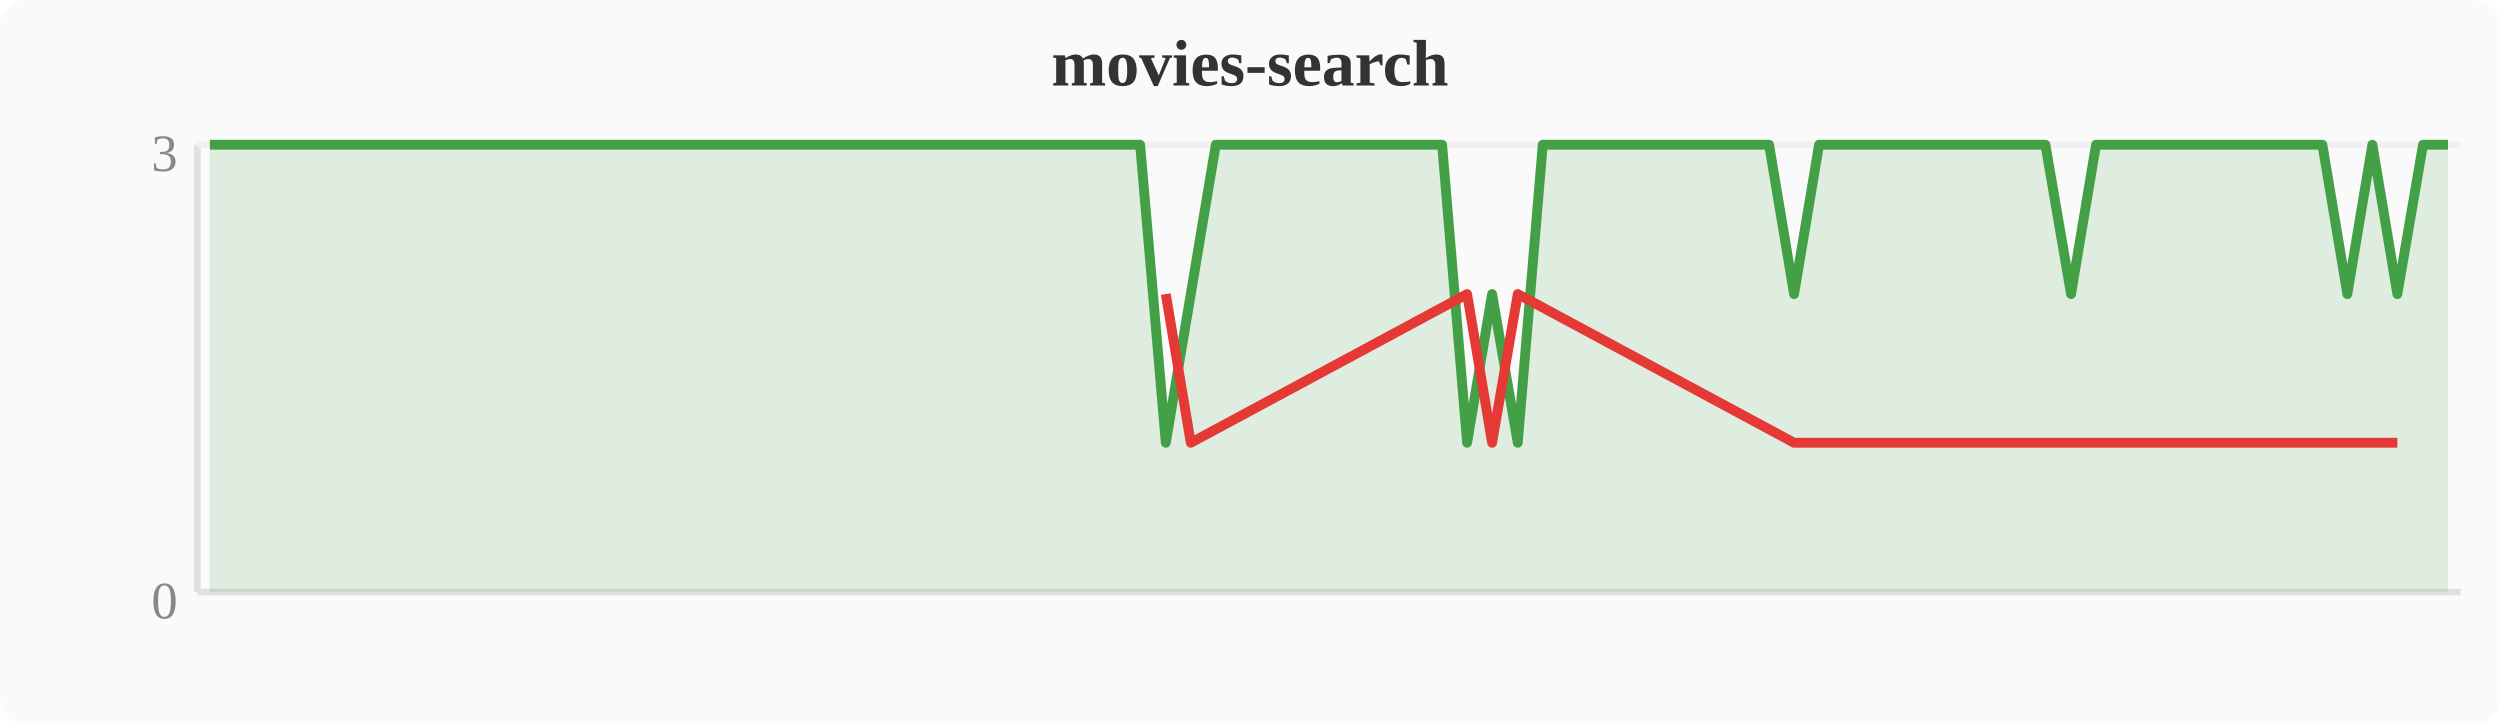
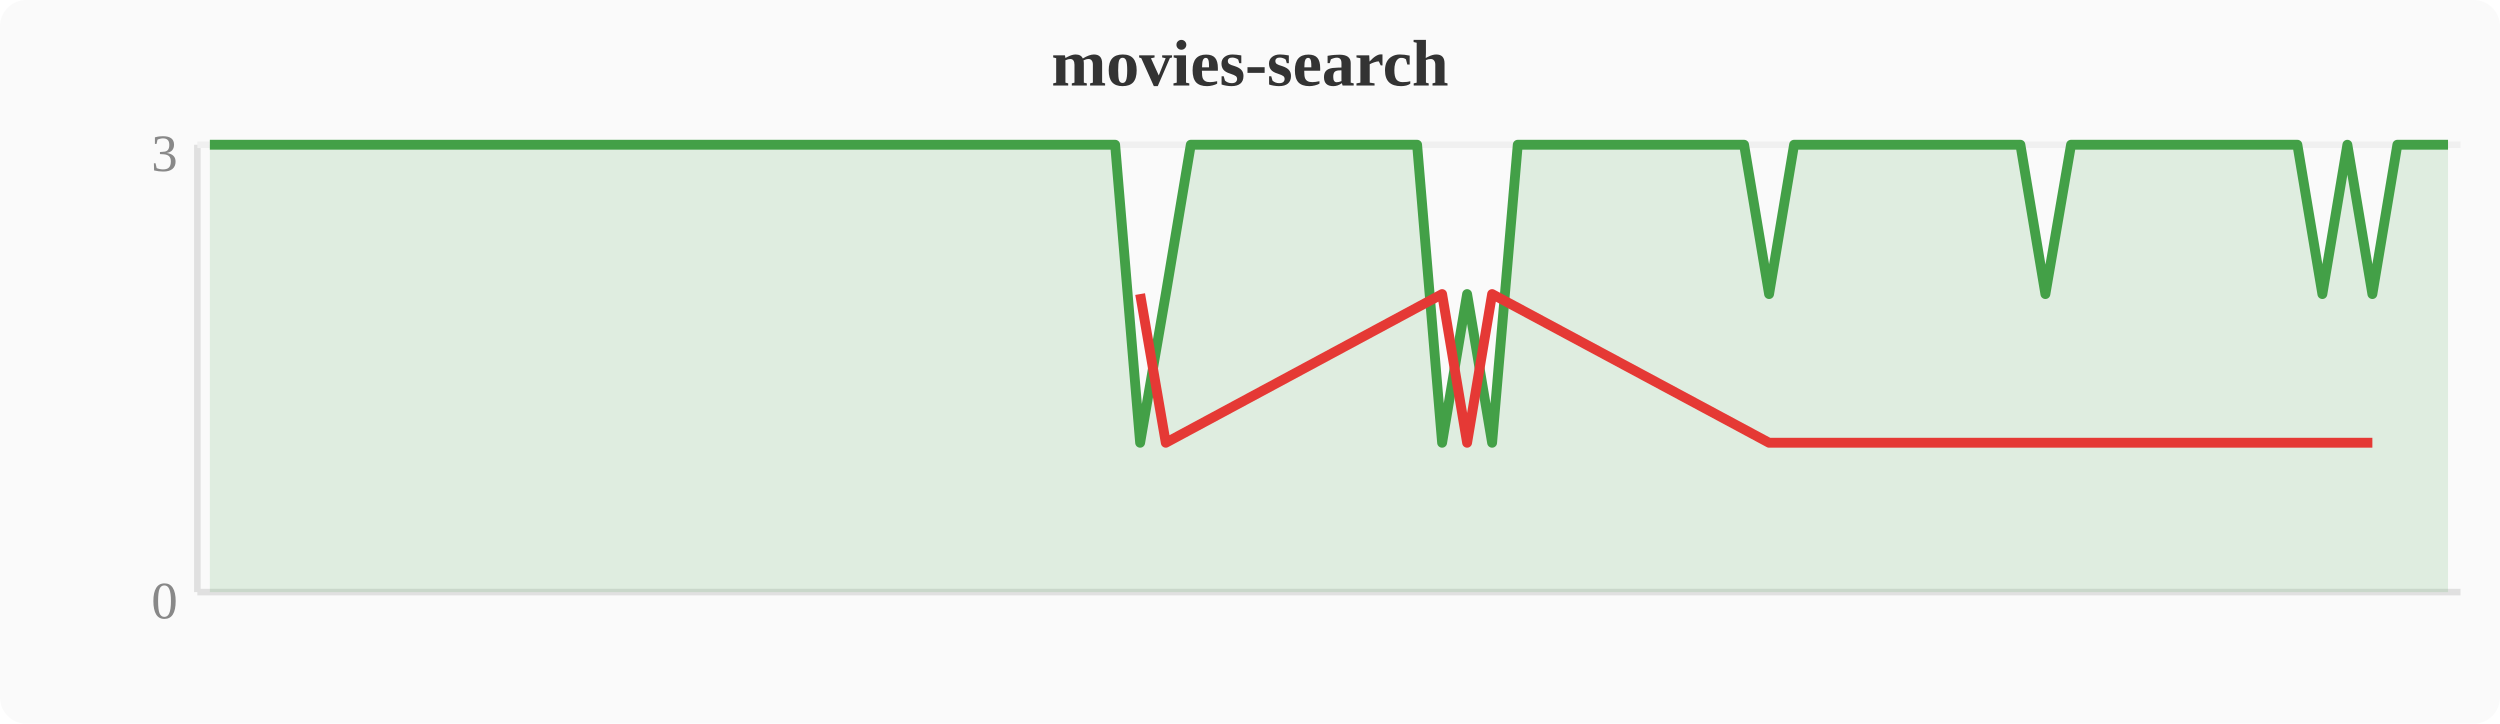
<svg xmlns="http://www.w3.org/2000/svg" width="380" height="110" viewBox="0 0 380 110">
  <rect width="380" height="110" fill="#fafafa" rx="4" />
  <text x="190" y="13" text-anchor="middle" font-size="10" font-weight="bold" fill="#333">movies-search</text>
  <line x1="30" y1="22" x2="30" y2="90" stroke="#e0e0e0" stroke-width="1" />
  <line x1="30" y1="90" x2="374" y2="90" stroke="#e0e0e0" stroke-width="1" />
  <line x1="30" y1="22" x2="374" y2="22" stroke="#f0f0f0" stroke-width="1" />
  <text x="27" y="94" text-anchor="end" font-size="8" fill="#888">0</text>
  <text x="27" y="26" text-anchor="end" font-size="8" fill="#888">3</text>
-   <polygon points="31.9,22.0 35.7,22.0 39.6,22.0 43.4,22.0 47.2,22.0 51.0,22.0 54.8,22.0 58.7,22.0 62.5,22.0 66.3,22.0 70.1,22.0 74.0,22.0 77.8,22.0 81.6,22.0 85.4,22.0 89.2,22.0 93.1,22.0 96.9,22.0 100.7,22.0 104.5,22.0 108.4,22.0 112.2,22.0 116.0,22.0 119.8,22.0 123.6,22.0 127.5,22.0 131.3,22.0 135.1,22.0 138.9,22.0 142.8,22.0 146.6,22.0 150.4,22.0 154.2,22.0 158.0,22.0 161.9,22.0 165.7,22.0 169.5,22.0 173.3,22.0 177.2,67.3 181.0,44.7 184.8,22.0 188.6,22.0 192.4,22.0 196.3,22.0 200.1,22.0 203.9,22.0 207.7,22.0 211.6,22.0 215.4,22.0 219.2,22.0 223.0,67.3 226.8,44.7 230.7,67.3 234.5,22.0 238.3,22.0 242.1,22.0 246.0,22.0 249.8,22.0 253.6,22.0 257.4,22.0 261.2,22.0 265.1,22.0 268.9,22.0 272.7,44.7 276.5,22.0 280.4,22.0 284.2,22.0 288.0,22.0 291.8,22.0 295.6,22.0 299.5,22.0 303.3,22.0 307.1,22.0 310.9,22.0 314.8,44.7 318.6,22.0 322.4,22.0 326.2,22.0 330.0,22.0 333.9,22.0 337.7,22.0 341.5,22.0 345.3,22.0 349.2,22.0 353.0,22.0 356.8,44.7 360.6,22.0 364.4,44.7 368.3,22.0 372.1,22.0 372.1,90 31.9,90" fill="#43a047" opacity="0.15" />
-   <polyline points="31.9,22.0 35.7,22.0 39.6,22.0 43.4,22.0 47.2,22.0 51.0,22.0 54.8,22.0 58.7,22.0 62.5,22.0 66.3,22.0 70.1,22.0 74.0,22.0 77.8,22.0 81.6,22.0 85.4,22.0 89.2,22.0 93.1,22.0 96.9,22.0 100.7,22.0 104.5,22.0 108.4,22.0 112.2,22.0 116.0,22.0 119.8,22.0 123.6,22.0 127.5,22.0 131.3,22.0 135.1,22.0 138.9,22.0 142.8,22.0 146.6,22.0 150.4,22.0 154.2,22.0 158.0,22.0 161.9,22.0 165.7,22.0 169.5,22.0 173.3,22.0 177.2,67.3 181.0,44.7 184.8,22.0 188.6,22.0 192.4,22.0 196.3,22.0 200.1,22.0 203.9,22.0 207.7,22.0 211.6,22.0 215.4,22.0 219.2,22.0 223.0,67.3 226.8,44.7 230.7,67.3 234.5,22.0 238.3,22.0 242.1,22.0 246.0,22.0 249.8,22.0 253.6,22.0 257.4,22.0 261.2,22.0 265.1,22.0 268.9,22.0 272.7,44.7 276.5,22.0 280.4,22.0 284.2,22.0 288.0,22.0 291.8,22.0 295.6,22.0 299.5,22.0 303.3,22.0 307.1,22.0 310.9,22.0 314.8,44.7 318.6,22.0 322.4,22.0 326.2,22.0 330.0,22.0 333.9,22.0 337.7,22.0 341.5,22.0 345.3,22.0 349.2,22.0 353.0,22.0 356.8,44.7 360.6,22.0 364.4,44.7 368.3,22.0 372.1,22.0" fill="none" stroke="#43a047" stroke-width="1.5" stroke-linejoin="round" />
-   <polyline points="177.2,44.7 181.0,67.3 223.0,44.7 226.8,67.3 230.7,44.7 272.7,67.3 314.8,67.3 356.8,67.3 364.4,67.3" fill="none" stroke="#e53935" stroke-width="1.5" stroke-linejoin="round" />
+   <polygon points="31.9,22.0 35.7,22.0 39.6,22.0 43.4,22.0 47.2,22.0 51.0,22.0 54.8,22.0 58.7,22.0 62.5,22.0 66.3,22.0 70.1,22.0 74.0,22.0 77.8,22.0 81.6,22.0 85.4,22.0 89.2,22.0 93.1,22.0 96.9,22.0 100.7,22.0 104.5,22.0 108.4,22.0 112.2,22.0 116.0,22.0 119.8,22.0 123.6,22.0 127.5,22.0 131.3,22.0 135.1,22.0 138.9,22.0 142.8,22.0 146.6,22.0 150.4,22.0 154.2,22.0 158.0,22.0 161.9,22.0 165.7,22.0 169.5,22.0 173.3,67.3 177.2,44.7 181.0,22.0 184.8,22.0 188.6,22.0 192.4,22.0 196.3,22.0 200.1,22.0 203.9,22.0 207.7,22.0 211.6,22.0 215.4,22.0 219.2,67.3 223.0,44.7 226.8,67.3 230.7,22.0 234.5,22.0 238.3,22.0 242.1,22.0 246.0,22.0 249.8,22.0 253.6,22.0 257.4,22.0 261.2,22.0 265.1,22.0 268.9,44.7 272.7,22.0 276.5,22.0 280.4,22.0 284.2,22.0 288.0,22.0 291.8,22.0 295.6,22.0 299.5,22.0 303.3,22.0 307.1,22.0 310.9,44.7 314.8,22.0 318.6,22.0 322.4,22.0 326.2,22.0 330.0,22.0 333.9,22.0 337.7,22.0 341.5,22.0 345.3,22.0 349.2,22.0 353.0,44.7 356.8,22.0 360.6,44.7 364.4,22.0 368.3,22.0 372.1,22.0 372.1,90 31.9,90" fill="#43a047" opacity="0.15" />
+   <polyline points="31.9,22.0 35.7,22.0 39.6,22.0 43.4,22.0 47.2,22.0 51.0,22.0 54.8,22.0 58.7,22.0 62.5,22.0 66.3,22.0 70.1,22.0 74.0,22.0 77.8,22.0 81.6,22.0 85.4,22.0 89.2,22.0 93.1,22.0 96.9,22.0 100.7,22.0 104.5,22.0 108.4,22.0 112.2,22.0 116.0,22.0 119.8,22.0 123.6,22.0 127.5,22.0 131.3,22.0 135.1,22.0 138.9,22.0 142.8,22.0 146.6,22.0 150.4,22.0 154.2,22.0 158.0,22.0 161.9,22.0 165.7,22.0 169.5,22.0 173.3,67.3 177.2,44.7 181.0,22.0 184.8,22.0 188.6,22.0 192.4,22.0 196.3,22.0 200.1,22.0 203.9,22.0 207.7,22.0 211.6,22.0 215.4,22.0 219.2,67.3 223.0,44.7 226.8,67.3 230.7,22.0 234.5,22.0 238.3,22.0 242.1,22.0 246.0,22.0 249.8,22.0 253.6,22.0 257.4,22.0 261.2,22.0 265.1,22.0 268.9,44.7 272.7,22.0 276.5,22.0 280.4,22.0 284.2,22.0 288.0,22.0 291.8,22.0 295.6,22.0 299.5,22.0 303.3,22.0 307.1,22.0 310.9,44.7 314.8,22.0 318.6,22.0 322.4,22.0 326.2,22.0 330.0,22.0 333.9,22.0 337.7,22.0 341.5,22.0 345.3,22.0 349.2,22.0 353.0,44.7 356.8,22.0 360.6,44.7 364.4,22.0 368.3,22.0 372.1,22.0" fill="none" stroke="#43a047" stroke-width="1.5" stroke-linejoin="round" />
+   <polyline points="173.3,44.7 177.2,67.3 219.2,44.7 223.0,67.3 226.8,44.7 268.9,67.3 310.9,67.3 353.0,67.3 360.6,67.3" fill="none" stroke="#e53935" stroke-width="1.5" stroke-linejoin="round" />
</svg>
